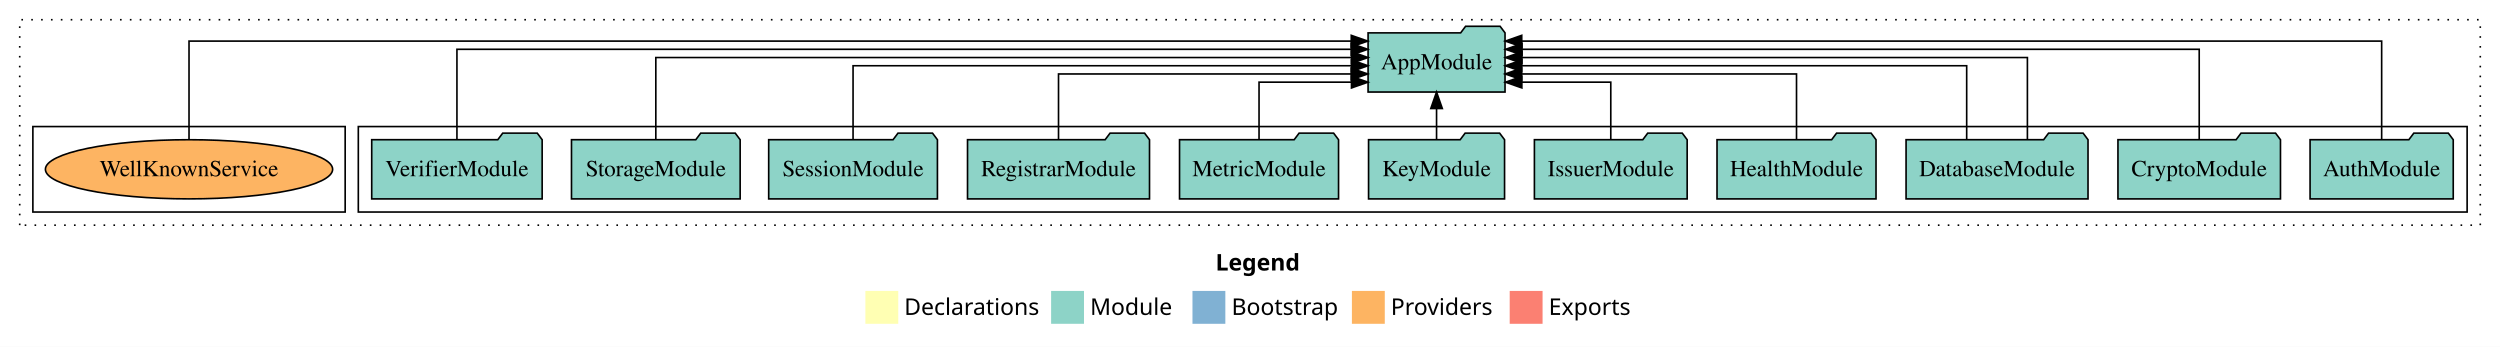
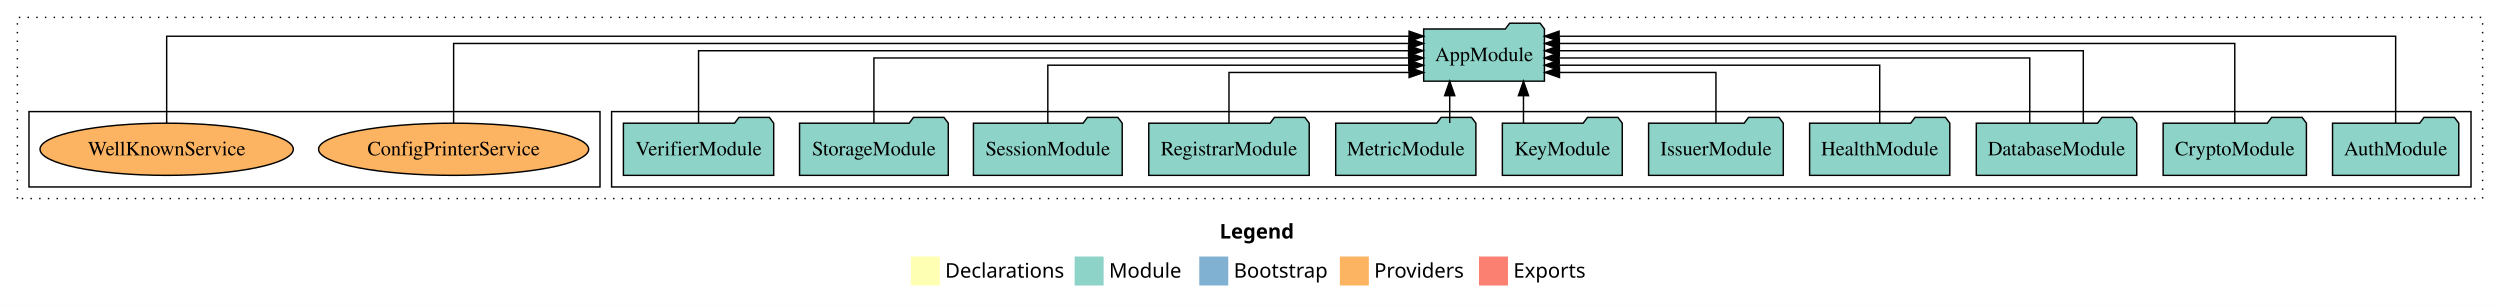
- <svg xmlns="http://www.w3.org/2000/svg" width="1521pt" height="211pt" viewBox="0.00 0.00 1521.00 211.00">
+ <svg xmlns="http://www.w3.org/2000/svg" width="1725pt" height="211pt" viewBox="0.00 0.00 1725.00 211.00">
  <g id="graph0" class="graph" transform="scale(1 1) rotate(0) translate(4 207)">
-     <polygon fill="white" stroke="transparent" points="-4,4 -4,-207 1517,-207 1517,4 -4,4" />
-     <text text-anchor="start" x="735.51" y="-42.4" font-family="Times-12" font-weight="bold" font-size="14.00">Legend</text>
-     <polygon fill="#ffffb3" stroke="transparent" points="522.5,-10 522.5,-30 542.5,-30 542.5,-10 522.5,-10" />
-     <text text-anchor="start" x="546.13" y="-15.4" font-family="Times-12" font-size="14.00">  Declarations</text>
-     <polygon fill="#8dd3c7" stroke="transparent" points="635.5,-10 635.5,-30 655.5,-30 655.5,-10 635.5,-10" />
-     <text text-anchor="start" x="659.23" y="-15.4" font-family="Times-12" font-size="14.00">  Module</text>
-     <polygon fill="#80b1d3" stroke="transparent" points="721.5,-10 721.5,-30 741.5,-30 741.5,-10 721.5,-10" />
-     <text text-anchor="start" x="745.28" y="-15.4" font-family="Times-12" font-size="14.00">  Bootstrap</text>
-     <polygon fill="#fdb462" stroke="transparent" points="818.5,-10 818.5,-30 838.5,-30 838.5,-10 818.5,-10" />
-     <text text-anchor="start" x="842.17" y="-15.4" font-family="Times-12" font-size="14.00">  Providers</text>
-     <polygon fill="#fb8072" stroke="transparent" points="914.5,-10 914.5,-30 934.5,-30 934.5,-10 914.5,-10" />
-     <text text-anchor="start" x="938.23" y="-15.4" font-family="Times-12" font-size="14.00">  Exports</text>
+     <polygon fill="white" stroke="transparent" points="-4,4 -4,-207 1721,-207 1721,4 -4,4" />
+     <text text-anchor="start" x="837.51" y="-42.4" font-family="Times-12" font-weight="bold" font-size="14.00">Legend</text>
+     <polygon fill="#ffffb3" stroke="transparent" points="624.5,-10 624.5,-30 644.5,-30 644.5,-10 624.5,-10" />
+     <text text-anchor="start" x="648.13" y="-15.4" font-family="Times-12" font-size="14.00">  Declarations</text>
+     <polygon fill="#8dd3c7" stroke="transparent" points="737.5,-10 737.5,-30 757.5,-30 757.5,-10 737.5,-10" />
+     <text text-anchor="start" x="761.23" y="-15.4" font-family="Times-12" font-size="14.00">  Module</text>
+     <polygon fill="#80b1d3" stroke="transparent" points="823.5,-10 823.5,-30 843.5,-30 843.5,-10 823.5,-10" />
+     <text text-anchor="start" x="847.28" y="-15.4" font-family="Times-12" font-size="14.00">  Bootstrap</text>
+     <polygon fill="#fdb462" stroke="transparent" points="920.5,-10 920.5,-30 940.5,-30 940.5,-10 920.5,-10" />
+     <text text-anchor="start" x="944.17" y="-15.4" font-family="Times-12" font-size="14.00">  Providers</text>
+     <polygon fill="#fb8072" stroke="transparent" points="1016.5,-10 1016.5,-30 1036.5,-30 1036.5,-10 1016.5,-10" />
+     <text text-anchor="start" x="1040.23" y="-15.4" font-family="Times-12" font-size="14.00">  Exports</text>
    <g id="clust1" class="cluster">
-       <polygon fill="none" stroke="black" stroke-dasharray="1,5" points="8,-70 8,-195 1505,-195 1505,-70 8,-70" />
+       <polygon fill="none" stroke="black" stroke-dasharray="1,5" points="8,-70 8,-195 1709,-195 1709,-70 8,-70" />
    </g>
    <g id="clust3" class="cluster">
-       <polygon fill="none" stroke="black" points="214,-78 214,-130 1497,-130 1497,-78 214,-78" />
+       <polygon fill="none" stroke="black" points="418,-78 418,-130 1701,-130 1701,-78 418,-78" />
    </g>
    <g id="clust6" class="cluster">
-       <polygon fill="none" stroke="black" points="16,-78 16,-130 206,-130 206,-78 16,-78" />
+       <polygon fill="none" stroke="black" points="16,-78 16,-130 410,-130 410,-78 16,-78" />
    </g>
    <g id="node1" class="node">
-       <polygon fill="#8dd3c7" stroke="black" points="1488.55,-122 1485.55,-126 1464.55,-126 1461.55,-122 1401.45,-122 1401.45,-86 1488.55,-86 1488.55,-122" />
-       <text text-anchor="middle" x="1445" y="-99.8" font-family="Times,serif" font-size="14.00">AuthModule</text>
+       <polygon fill="#8dd3c7" stroke="black" points="1692.55,-122 1689.55,-126 1668.55,-126 1665.55,-122 1605.45,-122 1605.45,-86 1692.55,-86 1692.55,-122" />
+       <text text-anchor="middle" x="1649" y="-99.8" font-family="Times,serif" font-size="14.00">AuthModule</text>
    </g>
    <g id="node12" class="node">
-       <polygon fill="#8dd3c7" stroke="black" points="911.66,-187 908.66,-191 887.66,-191 884.66,-187 828.34,-187 828.34,-151 911.66,-151 911.66,-187" />
-       <text text-anchor="middle" x="870" y="-164.8" font-family="Times,serif" font-size="14.00">AppModule</text>
+       <polygon fill="#8dd3c7" stroke="black" points="1061.66,-187 1058.66,-191 1037.66,-191 1034.66,-187 978.34,-187 978.34,-151 1061.66,-151 1061.66,-187" />
+       <text text-anchor="middle" x="1020" y="-164.8" font-family="Times,serif" font-size="14.00">AppModule</text>
    </g>
    <g id="edge1" class="edge">
-       <path fill="none" stroke="black" d="M1445,-122.09C1445,-145.13 1445,-182 1445,-182 1445,-182 921.82,-182 921.82,-182" />
-       <polygon fill="black" stroke="black" points="921.82,-178.5 911.82,-182 921.82,-185.5 921.82,-178.5" />
+       <path fill="none" stroke="black" d="M1649,-122.09C1649,-145.13 1649,-182 1649,-182 1649,-182 1071.76,-182 1071.76,-182" />
+       <polygon fill="black" stroke="black" points="1071.76,-178.5 1061.76,-182 1071.76,-185.5 1071.76,-178.5" />
    </g>
    <g id="node2" class="node">
-       <polygon fill="#8dd3c7" stroke="black" points="1383.44,-122 1380.44,-126 1359.44,-126 1356.44,-122 1284.56,-122 1284.56,-86 1383.44,-86 1383.44,-122" />
-       <text text-anchor="middle" x="1334" y="-99.8" font-family="Times,serif" font-size="14.00">CryptoModule</text>
+       <polygon fill="#8dd3c7" stroke="black" points="1587.44,-122 1584.44,-126 1563.44,-126 1560.44,-122 1488.56,-122 1488.56,-86 1587.44,-86 1587.44,-122" />
+       <text text-anchor="middle" x="1538" y="-99.8" font-family="Times,serif" font-size="14.00">CryptoModule</text>
    </g>
    <g id="edge2" class="edge">
-       <path fill="none" stroke="black" d="M1334,-122.04C1334,-143.66 1334,-177 1334,-177 1334,-177 922,-177 922,-177" />
-       <polygon fill="black" stroke="black" points="922,-173.5 912,-177 922,-180.5 922,-173.5" />
+       <path fill="none" stroke="black" d="M1538,-122.04C1538,-143.66 1538,-177 1538,-177 1538,-177 1071.95,-177 1071.95,-177" />
+       <polygon fill="black" stroke="black" points="1071.95,-173.5 1061.95,-177 1071.95,-180.5 1071.95,-173.5" />
    </g>
    <g id="node3" class="node">
-       <polygon fill="#8dd3c7" stroke="black" points="1266.35,-122 1263.35,-126 1242.35,-126 1239.35,-122 1155.65,-122 1155.65,-86 1266.35,-86 1266.35,-122" />
-       <text text-anchor="middle" x="1211" y="-99.8" font-family="Times,serif" font-size="14.00">DatabaseModule</text>
+       <polygon fill="#8dd3c7" stroke="black" points="1470.35,-122 1467.35,-126 1446.35,-126 1443.35,-122 1359.65,-122 1359.65,-86 1470.35,-86 1470.35,-122" />
+       <text text-anchor="middle" x="1415" y="-99.8" font-family="Times,serif" font-size="14.00">DatabaseModule</text>
    </g>
    <g id="edge3" class="edge">
-       <path fill="none" stroke="black" d="M1229.47,-122.22C1229.47,-142.37 1229.47,-172 1229.47,-172 1229.47,-172 921.94,-172 921.94,-172" />
-       <polygon fill="black" stroke="black" points="921.94,-168.5 911.94,-172 921.94,-175.5 921.94,-168.5" />
+       <path fill="none" stroke="black" d="M1433.47,-122.22C1433.47,-142.37 1433.47,-172 1433.47,-172 1433.47,-172 1071.92,-172 1071.92,-172" />
+       <polygon fill="black" stroke="black" points="1071.92,-168.5 1061.92,-172 1071.92,-175.5 1071.92,-168.5" />
    </g>
    <g id="edge4" class="edge">
-       <path fill="none" stroke="black" d="M1192.53,-122.22C1192.53,-140.83 1192.53,-167 1192.53,-167 1192.53,-167 921.83,-167 921.83,-167" />
-       <polygon fill="black" stroke="black" points="921.83,-163.5 911.83,-167 921.83,-170.5 921.83,-163.5" />
+       <path fill="none" stroke="black" d="M1396.53,-122.22C1396.53,-140.83 1396.53,-167 1396.53,-167 1396.53,-167 1071.73,-167 1071.73,-167" />
+       <polygon fill="black" stroke="black" points="1071.73,-163.5 1061.73,-167 1071.73,-170.5 1071.73,-163.5" />
    </g>
    <g id="node4" class="node">
-       <polygon fill="#8dd3c7" stroke="black" points="1137.37,-122 1134.37,-126 1113.37,-126 1110.37,-122 1040.63,-122 1040.63,-86 1137.37,-86 1137.37,-122" />
-       <text text-anchor="middle" x="1089" y="-99.8" font-family="Times,serif" font-size="14.00">HealthModule</text>
+       <polygon fill="#8dd3c7" stroke="black" points="1341.37,-122 1338.37,-126 1317.37,-126 1314.37,-122 1244.63,-122 1244.63,-86 1341.37,-86 1341.37,-122" />
+       <text text-anchor="middle" x="1293" y="-99.8" font-family="Times,serif" font-size="14.00">HealthModule</text>
    </g>
    <g id="edge5" class="edge">
-       <path fill="none" stroke="black" d="M1089,-122.03C1089,-139.06 1089,-162 1089,-162 1089,-162 921.71,-162 921.71,-162" />
-       <polygon fill="black" stroke="black" points="921.71,-158.5 911.71,-162 921.71,-165.5 921.71,-158.5" />
+       <path fill="none" stroke="black" d="M1293,-122.03C1293,-139.06 1293,-162 1293,-162 1293,-162 1071.76,-162 1071.76,-162" />
+       <polygon fill="black" stroke="black" points="1071.76,-158.5 1061.76,-162 1071.76,-165.5 1071.76,-158.5" />
    </g>
    <g id="node5" class="node">
-       <polygon fill="#8dd3c7" stroke="black" points="1022.47,-122 1019.47,-126 998.47,-126 995.47,-122 929.53,-122 929.53,-86 1022.47,-86 1022.47,-122" />
-       <text text-anchor="middle" x="976" y="-99.8" font-family="Times,serif" font-size="14.00">IssuerModule</text>
+       <polygon fill="#8dd3c7" stroke="black" points="1226.47,-122 1223.47,-126 1202.47,-126 1199.47,-122 1133.53,-122 1133.53,-86 1226.47,-86 1226.47,-122" />
+       <text text-anchor="middle" x="1180" y="-99.8" font-family="Times,serif" font-size="14.00">IssuerModule</text>
    </g>
    <g id="edge6" class="edge">
-       <path fill="none" stroke="black" d="M976,-122.24C976,-137.57 976,-157 976,-157 976,-157 921.89,-157 921.89,-157" />
-       <polygon fill="black" stroke="black" points="921.89,-153.5 911.89,-157 921.89,-160.5 921.89,-153.5" />
+       <path fill="none" stroke="black" d="M1180,-122.24C1180,-137.57 1180,-157 1180,-157 1180,-157 1072.04,-157 1072.04,-157" />
+       <polygon fill="black" stroke="black" points="1072.04,-153.5 1062.04,-157 1072.04,-160.5 1072.04,-153.5" />
    </g>
    <g id="node6" class="node">
-       <polygon fill="#8dd3c7" stroke="black" points="911.37,-122 908.37,-126 887.37,-126 884.37,-122 828.63,-122 828.63,-86 911.37,-86 911.37,-122" />
-       <text text-anchor="middle" x="870" y="-99.8" font-family="Times,serif" font-size="14.00">KeyModule</text>
+       <polygon fill="#8dd3c7" stroke="black" points="1115.37,-122 1112.37,-126 1091.37,-126 1088.37,-122 1032.63,-122 1032.63,-86 1115.37,-86 1115.37,-122" />
+       <text text-anchor="middle" x="1074" y="-99.8" font-family="Times,serif" font-size="14.00">KeyModule</text>
    </g>
    <g id="edge7" class="edge">
-       <path fill="none" stroke="black" d="M870,-122.11C870,-122.11 870,-140.99 870,-140.99" />
-       <polygon fill="black" stroke="black" points="866.5,-140.99 870,-150.99 873.5,-140.99 866.5,-140.99" />
+       <path fill="none" stroke="black" d="M1047.2,-122.11C1047.2,-122.11 1047.2,-140.99 1047.2,-140.99" />
+       <polygon fill="black" stroke="black" points="1043.7,-140.99 1047.2,-150.99 1050.7,-140.99 1043.7,-140.99" />
    </g>
    <g id="node7" class="node">
-       <polygon fill="#8dd3c7" stroke="black" points="810.37,-122 807.37,-126 786.37,-126 783.37,-122 713.63,-122 713.63,-86 810.37,-86 810.37,-122" />
-       <text text-anchor="middle" x="762" y="-99.8" font-family="Times,serif" font-size="14.00">MetricModule</text>
+       <polygon fill="#8dd3c7" stroke="black" points="1014.37,-122 1011.37,-126 990.37,-126 987.37,-122 917.63,-122 917.63,-86 1014.37,-86 1014.37,-122" />
+       <text text-anchor="middle" x="966" y="-99.8" font-family="Times,serif" font-size="14.00">MetricModule</text>
    </g>
    <g id="edge8" class="edge">
-       <path fill="none" stroke="black" d="M762,-122.24C762,-137.57 762,-157 762,-157 762,-157 818.24,-157 818.24,-157" />
-       <polygon fill="black" stroke="black" points="818.24,-160.5 828.24,-157 818.24,-153.5 818.24,-160.5" />
+       <path fill="none" stroke="black" d="M996.3,-122.11C996.3,-122.11 996.3,-140.99 996.3,-140.99" />
+       <polygon fill="black" stroke="black" points="992.8,-140.99 996.3,-150.99 999.8,-140.99 992.8,-140.99" />
    </g>
    <g id="node8" class="node">
-       <polygon fill="#8dd3c7" stroke="black" points="695.36,-122 692.36,-126 671.36,-126 668.36,-122 584.64,-122 584.64,-86 695.36,-86 695.36,-122" />
-       <text text-anchor="middle" x="640" y="-99.8" font-family="Times,serif" font-size="14.00">RegistrarModule</text>
+       <polygon fill="#8dd3c7" stroke="black" points="899.36,-122 896.36,-126 875.36,-126 872.36,-122 788.64,-122 788.64,-86 899.36,-86 899.36,-122" />
+       <text text-anchor="middle" x="844" y="-99.8" font-family="Times,serif" font-size="14.00">RegistrarModule</text>
    </g>
    <g id="edge9" class="edge">
-       <path fill="none" stroke="black" d="M640,-122.03C640,-139.06 640,-162 640,-162 640,-162 818.08,-162 818.08,-162" />
-       <polygon fill="black" stroke="black" points="818.08,-165.5 828.08,-162 818.08,-158.5 818.08,-165.5" />
+       <path fill="none" stroke="black" d="M844,-122.24C844,-137.57 844,-157 844,-157 844,-157 968.29,-157 968.29,-157" />
+       <polygon fill="black" stroke="black" points="968.29,-160.5 978.29,-157 968.29,-153.5 968.29,-160.5" />
    </g>
    <g id="node9" class="node">
-       <polygon fill="#8dd3c7" stroke="black" points="566.33,-122 563.33,-126 542.33,-126 539.33,-122 463.67,-122 463.67,-86 566.33,-86 566.33,-122" />
-       <text text-anchor="middle" x="515" y="-99.8" font-family="Times,serif" font-size="14.00">SessionModule</text>
+       <polygon fill="#8dd3c7" stroke="black" points="770.33,-122 767.33,-126 746.33,-126 743.33,-122 667.67,-122 667.67,-86 770.33,-86 770.33,-122" />
+       <text text-anchor="middle" x="719" y="-99.8" font-family="Times,serif" font-size="14.00">SessionModule</text>
    </g>
    <g id="edge10" class="edge">
-       <path fill="none" stroke="black" d="M515,-122.22C515,-140.83 515,-167 515,-167 515,-167 818.23,-167 818.23,-167" />
-       <polygon fill="black" stroke="black" points="818.23,-170.5 828.23,-167 818.23,-163.5 818.23,-170.5" />
+       <path fill="none" stroke="black" d="M719,-122.03C719,-139.06 719,-162 719,-162 719,-162 968.15,-162 968.15,-162" />
+       <polygon fill="black" stroke="black" points="968.15,-165.5 978.15,-162 968.15,-158.5 968.15,-165.5" />
    </g>
    <g id="node10" class="node">
-       <polygon fill="#8dd3c7" stroke="black" points="446.31,-122 443.31,-126 422.31,-126 419.31,-122 343.69,-122 343.69,-86 446.31,-86 446.31,-122" />
-       <text text-anchor="middle" x="395" y="-99.8" font-family="Times,serif" font-size="14.00">StorageModule</text>
+       <polygon fill="#8dd3c7" stroke="black" points="650.31,-122 647.31,-126 626.31,-126 623.31,-122 547.69,-122 547.69,-86 650.31,-86 650.31,-122" />
+       <text text-anchor="middle" x="599" y="-99.8" font-family="Times,serif" font-size="14.00">StorageModule</text>
    </g>
    <g id="edge11" class="edge">
-       <path fill="none" stroke="black" d="M395,-122.22C395,-142.37 395,-172 395,-172 395,-172 818.26,-172 818.26,-172" />
-       <polygon fill="black" stroke="black" points="818.26,-175.5 828.26,-172 818.26,-168.5 818.26,-175.5" />
+       <path fill="none" stroke="black" d="M599,-122.22C599,-140.83 599,-167 599,-167 599,-167 968.09,-167 968.09,-167" />
+       <polygon fill="black" stroke="black" points="968.09,-170.5 978.09,-167 968.09,-163.5 968.09,-170.5" />
    </g>
    <g id="node11" class="node">
-       <polygon fill="#8dd3c7" stroke="black" points="325.85,-122 322.85,-126 301.85,-126 298.85,-122 222.15,-122 222.15,-86 325.85,-86 325.85,-122" />
-       <text text-anchor="middle" x="274" y="-99.8" font-family="Times,serif" font-size="14.00">VerifierModule</text>
+       <polygon fill="#8dd3c7" stroke="black" points="529.85,-122 526.85,-126 505.85,-126 502.85,-122 426.15,-122 426.15,-86 529.85,-86 529.85,-122" />
+       <text text-anchor="middle" x="478" y="-99.8" font-family="Times,serif" font-size="14.00">VerifierModule</text>
    </g>
    <g id="edge12" class="edge">
-       <path fill="none" stroke="black" d="M274,-122.04C274,-143.66 274,-177 274,-177 274,-177 818.09,-177 818.09,-177" />
-       <polygon fill="black" stroke="black" points="818.09,-180.5 828.09,-177 818.09,-173.5 818.09,-180.5" />
+       <path fill="none" stroke="black" d="M478,-122.22C478,-142.37 478,-172 478,-172 478,-172 967.92,-172 967.92,-172" />
+       <polygon fill="black" stroke="black" points="967.92,-175.5 977.92,-172 967.92,-168.5 967.92,-175.5" />
    </g>
    <g id="node13" class="node">
+       <ellipse fill="#fdb462" stroke="black" cx="309" cy="-104" rx="93.19" ry="18" />
+       <text text-anchor="middle" x="309" y="-99.8" font-family="Times,serif" font-size="14.00">ConfigPrinterService</text>
+     </g>
+     <g id="edge13" class="edge">
+       <path fill="none" stroke="black" d="M309,-122.04C309,-143.66 309,-177 309,-177 309,-177 968.18,-177 968.18,-177" />
+       <polygon fill="black" stroke="black" points="968.18,-180.5 978.18,-177 968.18,-173.5 968.18,-180.5" />
+     </g>
+     <g id="node14" class="node">
      <ellipse fill="#fdb462" stroke="black" cx="111" cy="-104" rx="87.38" ry="18" />
      <text text-anchor="middle" x="111" y="-99.8" font-family="Times,serif" font-size="14.00">WellKnownService</text>
    </g>
-     <g id="edge13" class="edge">
-       <path fill="none" stroke="black" d="M111,-122.09C111,-145.13 111,-182 111,-182 111,-182 818.11,-182 818.11,-182" />
-       <polygon fill="black" stroke="black" points="818.11,-185.5 828.11,-182 818.11,-178.5 818.11,-185.5" />
+     <g id="edge14" class="edge">
+       <path fill="none" stroke="black" d="M111,-122.09C111,-145.13 111,-182 111,-182 111,-182 968.28,-182 968.28,-182" />
+       <polygon fill="black" stroke="black" points="968.28,-185.5 978.28,-182 968.28,-178.5 968.28,-185.5" />
    </g>
  </g>
</svg>
